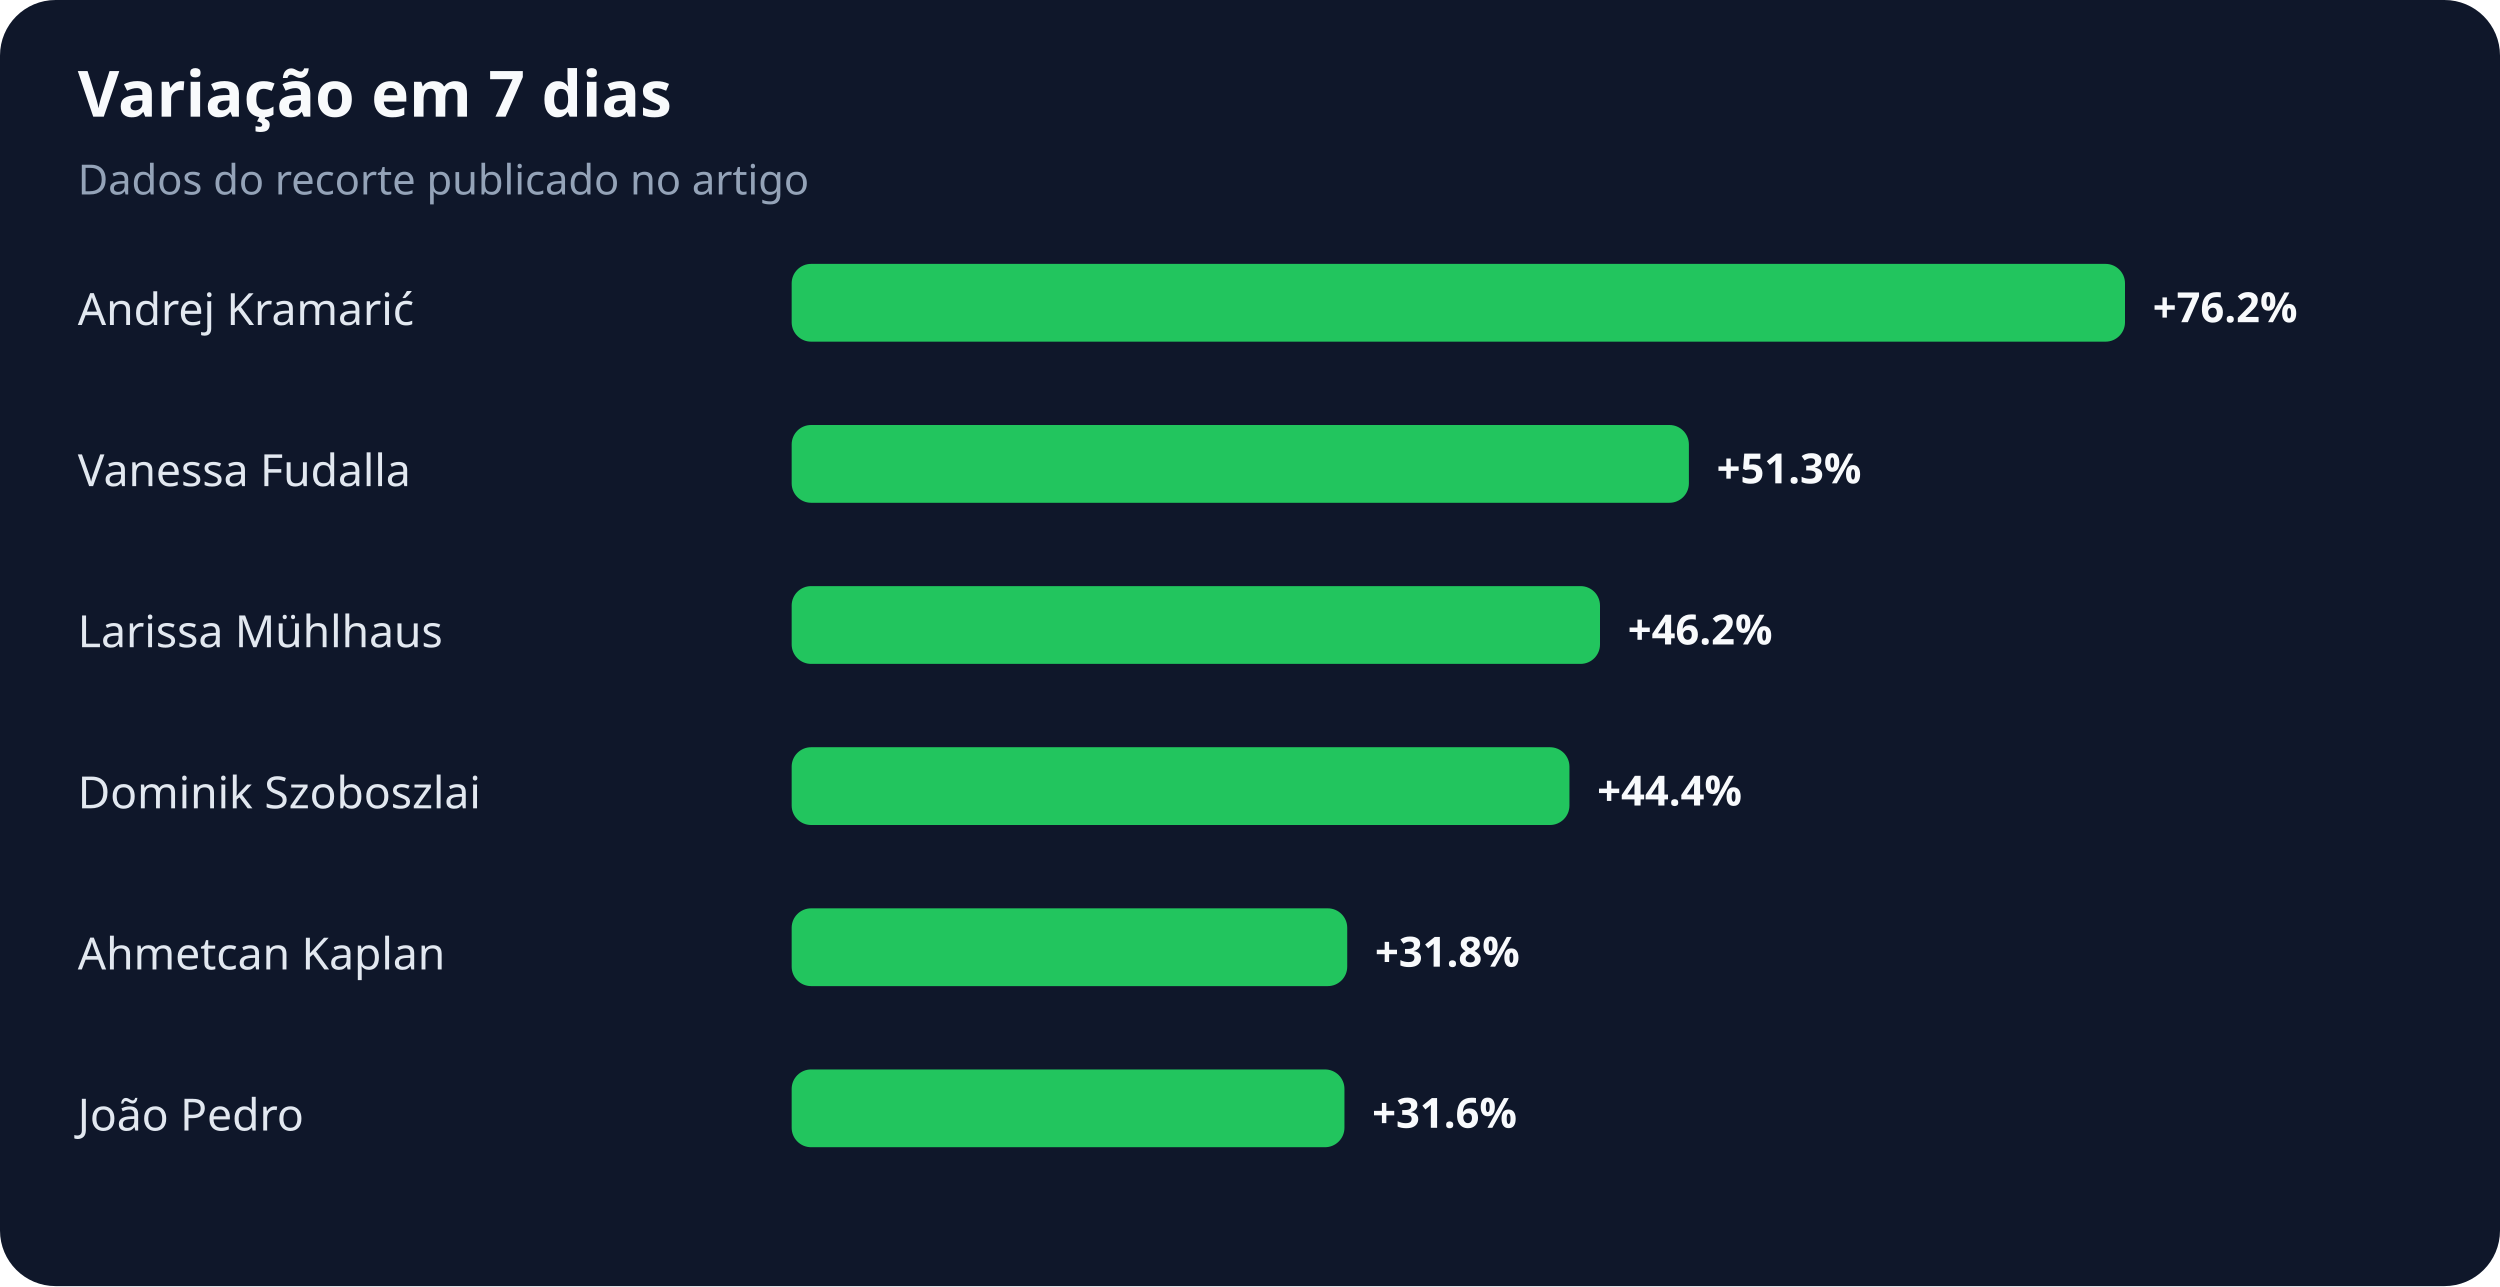
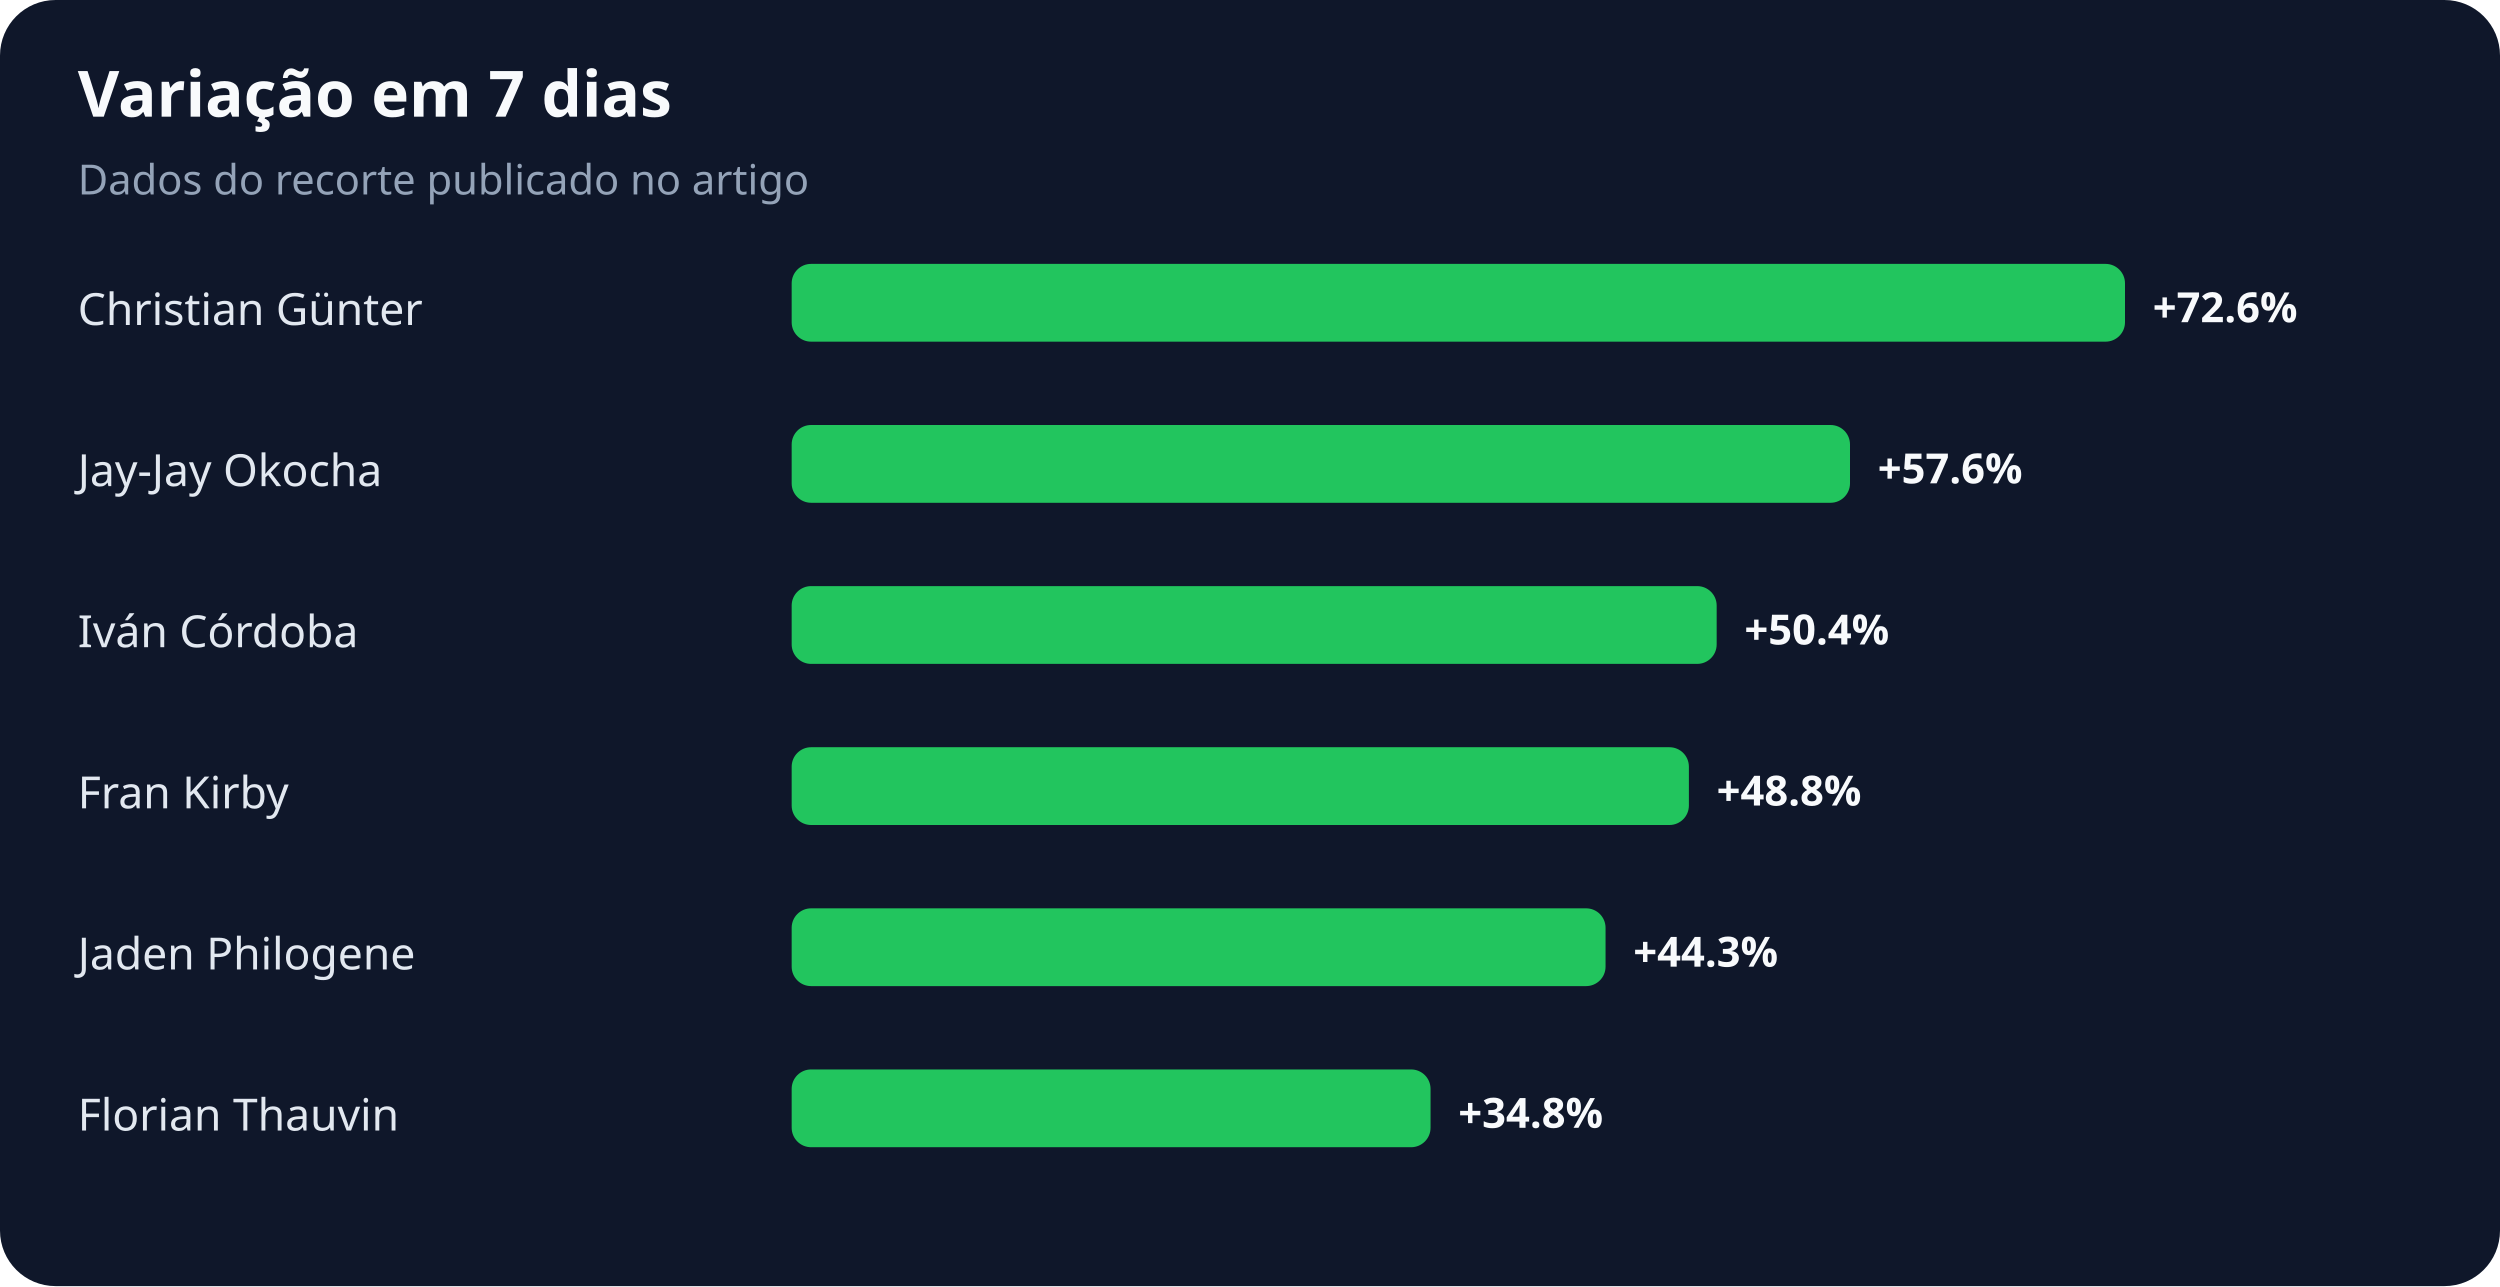
<svg xmlns="http://www.w3.org/2000/svg" width="900" height="463" viewBox="0 0 900 463" role="img" aria-labelledby="title desc">
  <rect width="100%" height="100%" rx="20" fill="#0f172a" />
  <text x="28" y="42" fill="#f8fafc" font-family="system-ui,sans-serif" font-size="23" font-weight="700">Variação em 7 dias</text>
  <text x="28" y="70" fill="#94a3b8" font-family="system-ui,sans-serif" font-size="15">Dados do recorte publicado no artigo</text>
-   <text x="28" y="117" fill="#e2e8f0" font-family="system-ui,sans-serif" font-size="16">Andrej Kramarić</text>
+   <text x="28" y="117" fill="#e2e8f0" font-family="system-ui,sans-serif" font-size="16">Christian Günter</text>
  <rect x="285" y="95" width="480" height="28" rx="7" fill="#22c55e" />
-   <text x="775" y="116" fill="#f8fafc" font-family="system-ui,sans-serif" font-size="15" font-weight="700">+76.2%</text>
-   <text x="28" y="175" fill="#e2e8f0" font-family="system-ui,sans-serif" font-size="16">Vanessa Fudalla</text>
-   <rect x="285" y="153" width="323" height="28" rx="7" fill="#22c55e" />
-   <text x="618" y="174" fill="#f8fafc" font-family="system-ui,sans-serif" font-size="15" font-weight="700">+51.3%</text>
-   <text x="28" y="233" fill="#e2e8f0" font-family="system-ui,sans-serif" font-size="16">Larissa Mühlhaus</text>
-   <rect x="285" y="211" width="291" height="28" rx="7" fill="#22c55e" />
-   <text x="586" y="232" fill="#f8fafc" font-family="system-ui,sans-serif" font-size="15" font-weight="700">+46.2%</text>
-   <text x="28" y="291" fill="#e2e8f0" font-family="system-ui,sans-serif" font-size="16">Dominik Szoboszlai</text>
-   <rect x="285" y="269" width="280" height="28" rx="7" fill="#22c55e" />
-   <text x="575" y="290" fill="#f8fafc" font-family="system-ui,sans-serif" font-size="15" font-weight="700">+44.4%</text>
-   <text x="28" y="349" fill="#e2e8f0" font-family="system-ui,sans-serif" font-size="16">Ahmetcan Kaplan</text>
-   <rect x="285" y="327" width="200" height="28" rx="7" fill="#22c55e" />
-   <text x="495" y="348" fill="#f8fafc" font-family="system-ui,sans-serif" font-size="15" font-weight="700">+31.8%</text>
-   <text x="28" y="407" fill="#e2e8f0" font-family="system-ui,sans-serif" font-size="16">João Pedro</text>
-   <rect x="285" y="385" width="199" height="28" rx="7" fill="#22c55e" />
-   <text x="494" y="406" fill="#f8fafc" font-family="system-ui,sans-serif" font-size="15" font-weight="700">+31.6%</text>
+   <text x="775" y="116" fill="#f8fafc" font-family="system-ui,sans-serif" font-size="15" font-weight="700">+72.6%</text>
+   <text x="28" y="175" fill="#e2e8f0" font-family="system-ui,sans-serif" font-size="16">Jay-Jay Okocha</text>
+   <rect x="285" y="153" width="381" height="28" rx="7" fill="#22c55e" />
+   <text x="676" y="174" fill="#f8fafc" font-family="system-ui,sans-serif" font-size="15" font-weight="700">+57.6%</text>
+   <text x="28" y="233" fill="#e2e8f0" font-family="system-ui,sans-serif" font-size="16">Iván Córdoba</text>
+   <rect x="285" y="211" width="333" height="28" rx="7" fill="#22c55e" />
+   <text x="628" y="232" fill="#f8fafc" font-family="system-ui,sans-serif" font-size="15" font-weight="700">+50.4%</text>
+   <text x="28" y="291" fill="#e2e8f0" font-family="system-ui,sans-serif" font-size="16">Fran Kirby</text>
+   <rect x="285" y="269" width="323" height="28" rx="7" fill="#22c55e" />
+   <text x="618" y="290" fill="#f8fafc" font-family="system-ui,sans-serif" font-size="15" font-weight="700">+48.8%</text>
+   <text x="28" y="349" fill="#e2e8f0" font-family="system-ui,sans-serif" font-size="16">Jaden Philogene</text>
+   <rect x="285" y="327" width="293" height="28" rx="7" fill="#22c55e" />
+   <text x="588" y="348" fill="#f8fafc" font-family="system-ui,sans-serif" font-size="15" font-weight="700">+44.3%</text>
+   <text x="28" y="407" fill="#e2e8f0" font-family="system-ui,sans-serif" font-size="16">Florian Thauvin</text>
+   <rect x="285" y="385" width="230" height="28" rx="7" fill="#22c55e" />
+   <text x="525" y="406" fill="#f8fafc" font-family="system-ui,sans-serif" font-size="15" font-weight="700">+34.8%</text>
</svg>
